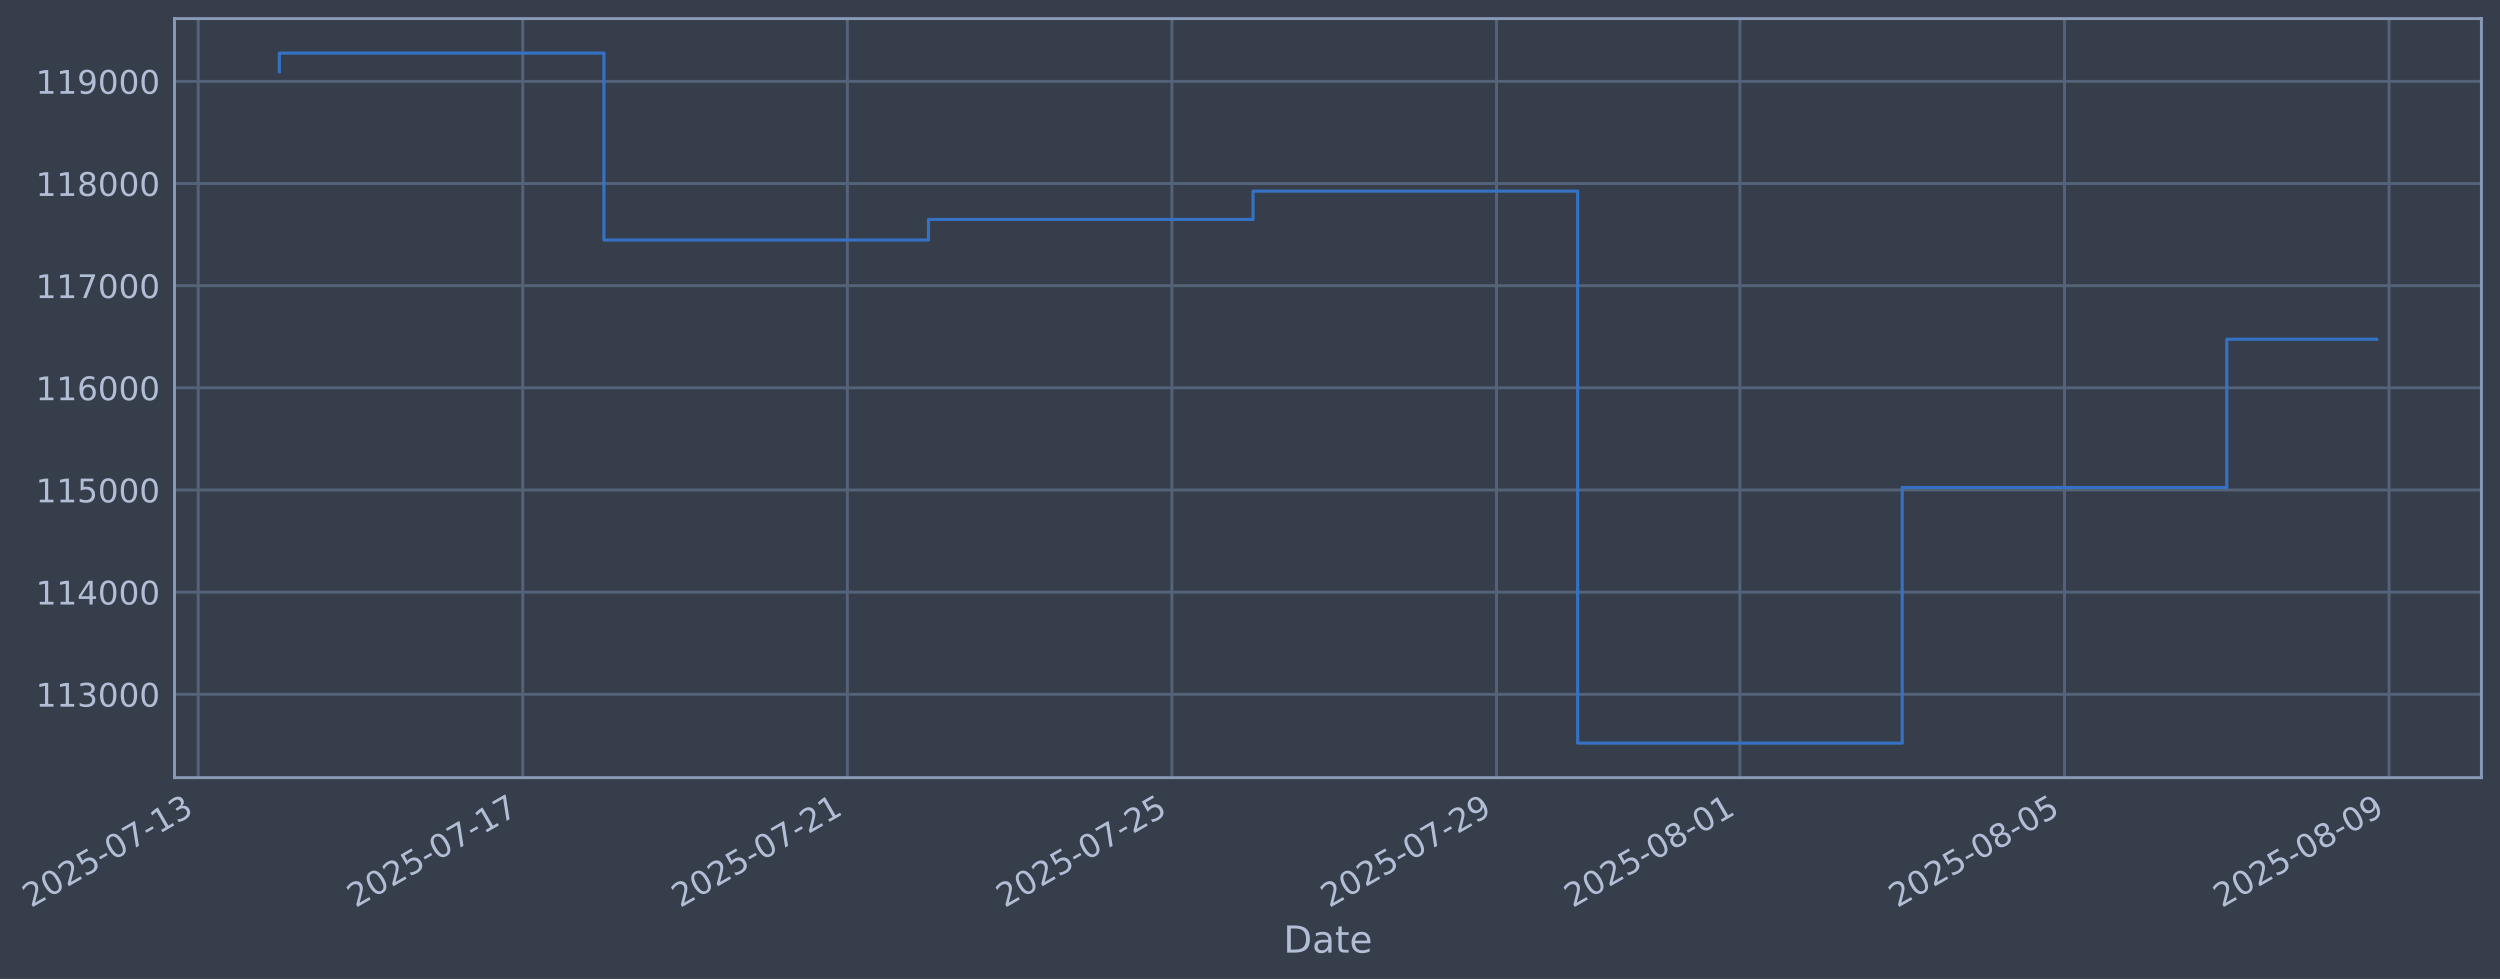
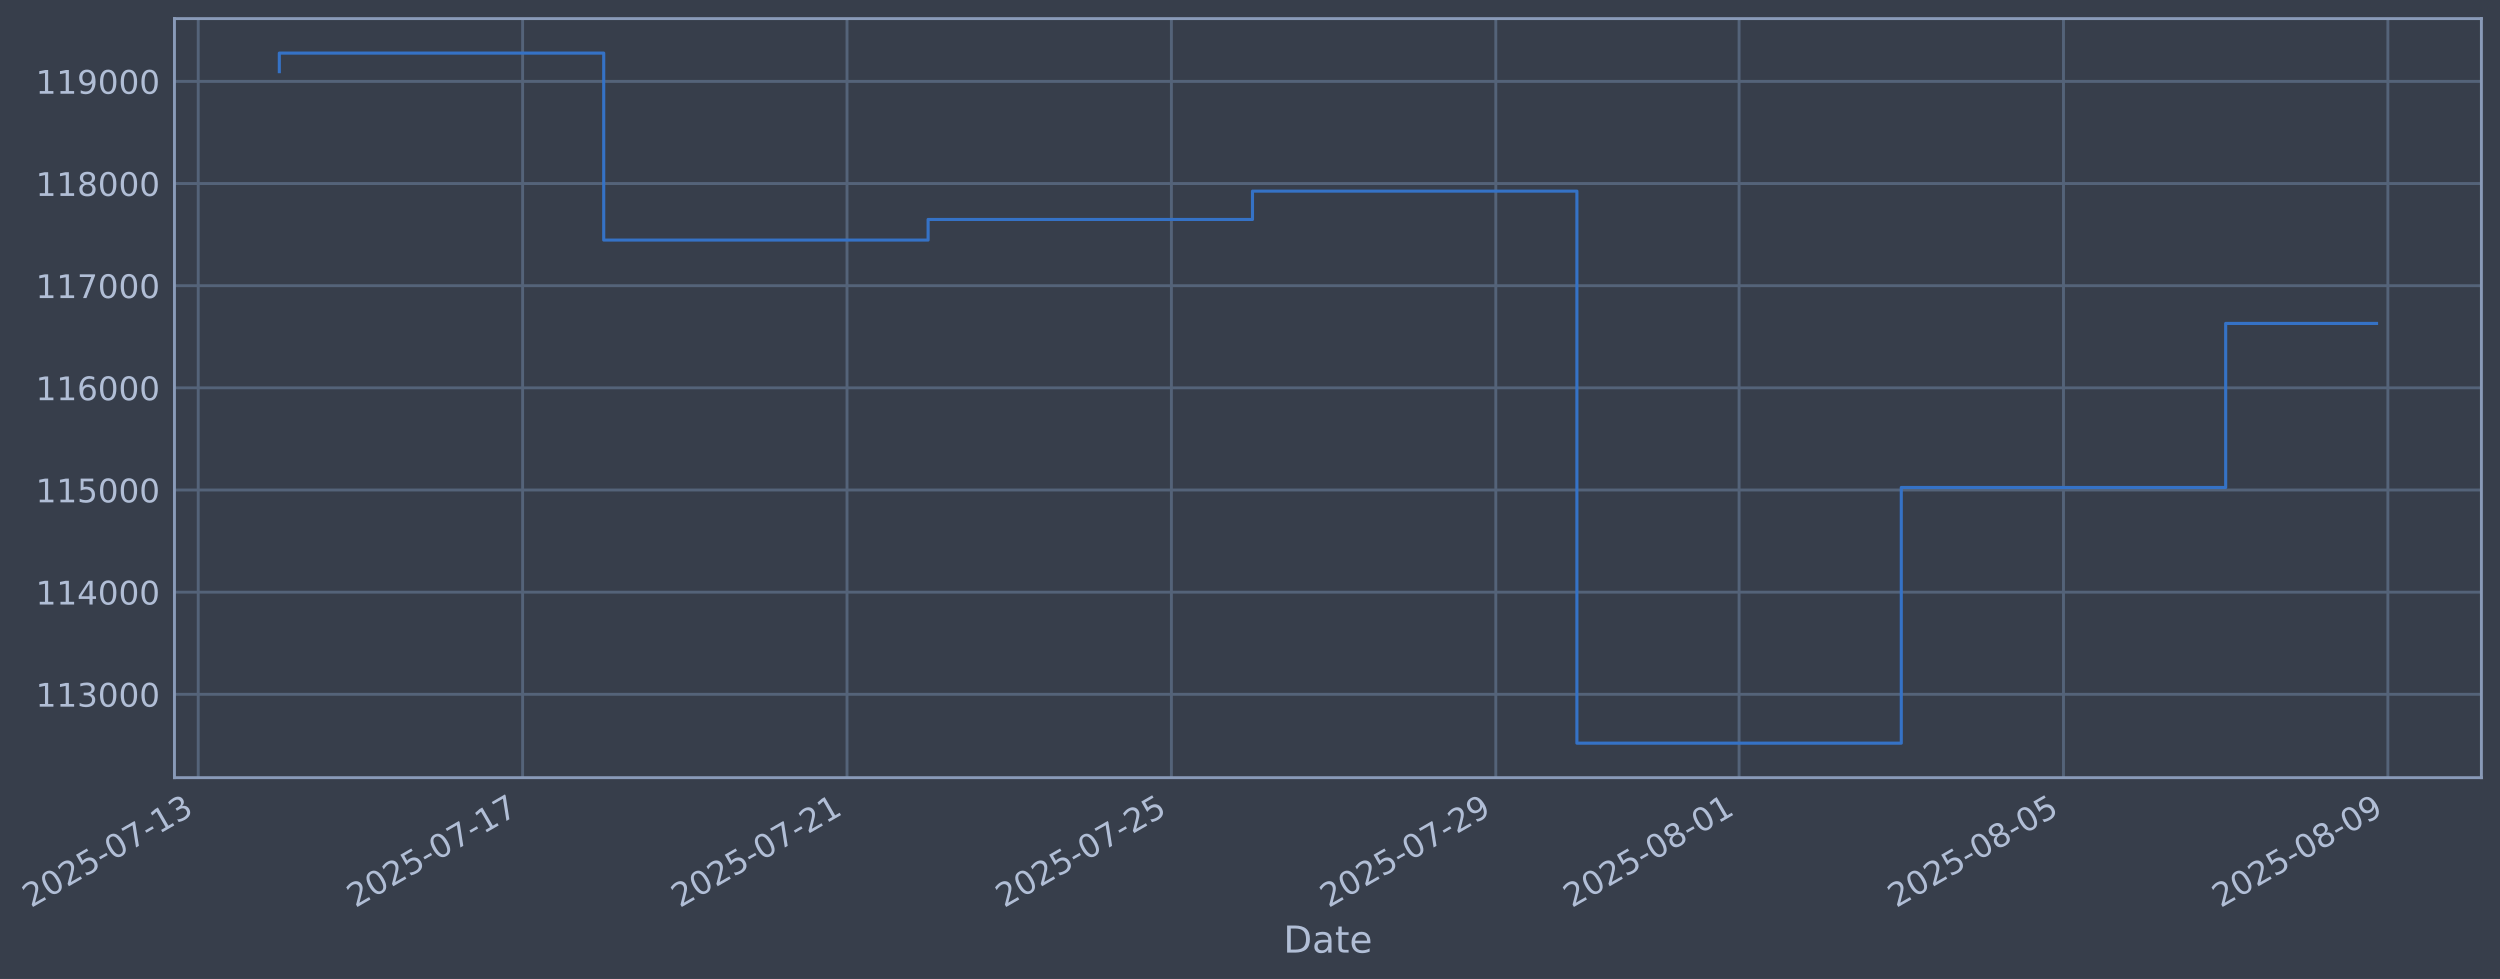
- <svg xmlns="http://www.w3.org/2000/svg" xmlns:xlink="http://www.w3.org/1999/xlink" width="967.534pt" height="378.87pt" viewBox="0 0 967.534 378.87" version="1.1">
+ <svg xmlns="http://www.w3.org/2000/svg" xmlns:xlink="http://www.w3.org/1999/xlink" width="967.516pt" height="378.87pt" viewBox="0 0 967.516 378.87" version="1.1">
  <defs>
    <style type="text/css">*{stroke-linejoin: round; stroke-linecap: butt}</style>
  </defs>
  <g id="figure_1">
    <g id="patch_1">
-       <path d="M 0 378.87  L 967.534 378.87  L 967.534 0  L 0 0  z " style="fill: #373e4b" />
+       <path d="M 0 378.87  L 967.516 378.87  L 967.516 0  L 0 0  z " style="fill: #373e4b" />
    </g>
    <g id="axes_1">
      <g id="patch_2">
-         <path d="M 67.534 300.96  L 960.334 300.96  L 960.334 7.2  L 67.534 7.2  z " style="fill: #373e4b" />
+         <path d="M 67.516 300.96  L 960.316 300.96  L 960.316 7.2  L 67.516 7.2  z " style="fill: #373e4b" />
      </g>
      <g id="matplotlib.axis_1">
        <g id="xtick_1">
          <g id="line2d_1">
-             <path d="M 76.713 300.96  L 76.713 7.2  " clip-path="url(#p8f337265ce)" style="fill: none; stroke: #546379; stroke-width: 1.12; stroke-linecap: square" />
+             <path d="M 76.713 300.96  L 76.713 7.2  " clip-path="url(#p655f6ecba6)" style="fill: none; stroke: #546379; stroke-width: 1.12; stroke-linecap: square" />
          </g>
          <g id="line2d_2" />
          <g id="text_1">
            <g style="fill: #b1bed6" transform="translate(11.98702 351.4642) rotate(-30) scale(0.126 -0.126)">
              <defs>
                <path id="DejaVuSans-32" d="M 1228 531  L 3431 531  L 3431 0  L 469 0  L 469 531  Q 828 903 1448 1529  Q 2069 2156 2228 2338  Q 2531 2678 2651 2914  Q 2772 3150 2772 3378  Q 2772 3750 2511 3984  Q 2250 4219 1831 4219  Q 1534 4219 1204 4116  Q 875 4013 500 3803  L 500 4441  Q 881 4594 1212 4672  Q 1544 4750 1819 4750  Q 2544 4750 2975 4387  Q 3406 4025 3406 3419  Q 3406 3131 3298 2873  Q 3191 2616 2906 2266  Q 2828 2175 2409 1742  Q 1991 1309 1228 531  z " transform="scale(0.015625)" />
                <path id="DejaVuSans-30" d="M 2034 4250  Q 1547 4250 1301 3770  Q 1056 3291 1056 2328  Q 1056 1369 1301 889  Q 1547 409 2034 409  Q 2525 409 2770 889  Q 3016 1369 3016 2328  Q 3016 3291 2770 3770  Q 2525 4250 2034 4250  z M 2034 4750  Q 2819 4750 3233 4129  Q 3647 3509 3647 2328  Q 3647 1150 3233 529  Q 2819 -91 2034 -91  Q 1250 -91 836 529  Q 422 1150 422 2328  Q 422 3509 836 4129  Q 1250 4750 2034 4750  z " transform="scale(0.015625)" />
                <path id="DejaVuSans-35" d="M 691 4666  L 3169 4666  L 3169 4134  L 1269 4134  L 1269 2991  Q 1406 3038 1543 3061  Q 1681 3084 1819 3084  Q 2600 3084 3056 2656  Q 3513 2228 3513 1497  Q 3513 744 3044 326  Q 2575 -91 1722 -91  Q 1428 -91 1123 -41  Q 819 9 494 109  L 494 744  Q 775 591 1075 516  Q 1375 441 1709 441  Q 2250 441 2565 725  Q 2881 1009 2881 1497  Q 2881 1984 2565 2268  Q 2250 2553 1709 2553  Q 1456 2553 1204 2497  Q 953 2441 691 2322  L 691 4666  z " transform="scale(0.015625)" />
                <path id="DejaVuSans-2d" d="M 313 2009  L 1997 2009  L 1997 1497  L 313 1497  L 313 2009  z " transform="scale(0.015625)" />
                <path id="DejaVuSans-37" d="M 525 4666  L 3525 4666  L 3525 4397  L 1831 0  L 1172 0  L 2766 4134  L 525 4134  L 525 4666  z " transform="scale(0.015625)" />
                <path id="DejaVuSans-31" d="M 794 531  L 1825 531  L 1825 4091  L 703 3866  L 703 4441  L 1819 4666  L 2450 4666  L 2450 531  L 3481 531  L 3481 0  L 794 0  L 794 531  z " transform="scale(0.015625)" />
                <path id="DejaVuSans-33" d="M 2597 2516  Q 3050 2419 3304 2112  Q 3559 1806 3559 1356  Q 3559 666 3084 287  Q 2609 -91 1734 -91  Q 1441 -91 1130 -33  Q 819 25 488 141  L 488 750  Q 750 597 1062 519  Q 1375 441 1716 441  Q 2309 441 2620 675  Q 2931 909 2931 1356  Q 2931 1769 2642 2001  Q 2353 2234 1838 2234  L 1294 2234  L 1294 2753  L 1863 2753  Q 2328 2753 2575 2939  Q 2822 3125 2822 3475  Q 2822 3834 2567 4026  Q 2313 4219 1838 4219  Q 1578 4219 1281 4162  Q 984 4106 628 3988  L 628 4550  Q 988 4650 1302 4700  Q 1616 4750 1894 4750  Q 2613 4750 3031 4423  Q 3450 4097 3450 3541  Q 3450 3153 3228 2886  Q 3006 2619 2597 2516  z " transform="scale(0.015625)" />
              </defs>
              <use xlink:href="#DejaVuSans-32" />
              <use xlink:href="#DejaVuSans-30" transform="translate(63.62305 0)" />
              <use xlink:href="#DejaVuSans-32" transform="translate(127.2461 0)" />
              <use xlink:href="#DejaVuSans-35" transform="translate(190.8691 0)" />
              <use xlink:href="#DejaVuSans-2d" transform="translate(254.4922 0)" />
              <use xlink:href="#DejaVuSans-30" transform="translate(290.5762 0)" />
              <use xlink:href="#DejaVuSans-37" transform="translate(354.1992 0)" />
              <use xlink:href="#DejaVuSans-2d" transform="translate(417.8223 0)" />
              <use xlink:href="#DejaVuSans-31" transform="translate(453.9062 0)" />
              <use xlink:href="#DejaVuSans-33" transform="translate(517.5293 0)" />
            </g>
          </g>
        </g>
        <g id="xtick_2">
          <g id="line2d_3">
-             <path d="M 202.326 300.96  L 202.326 7.2  " clip-path="url(#p8f337265ce)" style="fill: none; stroke: #546379; stroke-width: 1.12; stroke-linecap: square" />
+             <path d="M 202.255 300.96  L 202.255 7.2  " clip-path="url(#p655f6ecba6)" style="fill: none; stroke: #546379; stroke-width: 1.12; stroke-linecap: square" />
          </g>
          <g id="line2d_4" />
          <g id="text_2">
-             <g style="fill: #b1bed6" transform="translate(137.6001 351.4642) rotate(-30) scale(0.126 -0.126)">
+             <g style="fill: #b1bed6" transform="translate(137.5292 351.4642) rotate(-30) scale(0.126 -0.126)">
              <use xlink:href="#DejaVuSans-32" />
              <use xlink:href="#DejaVuSans-30" transform="translate(63.62305 0)" />
              <use xlink:href="#DejaVuSans-32" transform="translate(127.2461 0)" />
              <use xlink:href="#DejaVuSans-35" transform="translate(190.8691 0)" />
              <use xlink:href="#DejaVuSans-2d" transform="translate(254.4922 0)" />
              <use xlink:href="#DejaVuSans-30" transform="translate(290.5762 0)" />
              <use xlink:href="#DejaVuSans-37" transform="translate(354.1992 0)" />
              <use xlink:href="#DejaVuSans-2d" transform="translate(417.8223 0)" />
              <use xlink:href="#DejaVuSans-31" transform="translate(453.9062 0)" />
              <use xlink:href="#DejaVuSans-37" transform="translate(517.5293 0)" />
            </g>
          </g>
        </g>
        <g id="xtick_3">
          <g id="line2d_5">
-             <path d="M 327.939 300.96  L 327.939 7.2  " clip-path="url(#p8f337265ce)" style="fill: none; stroke: #546379; stroke-width: 1.12; stroke-linecap: square" />
+             <path d="M 327.797 300.96  L 327.797 7.2  " clip-path="url(#p655f6ecba6)" style="fill: none; stroke: #546379; stroke-width: 1.12; stroke-linecap: square" />
          </g>
          <g id="line2d_6" />
          <g id="text_3">
-             <g style="fill: #b1bed6" transform="translate(263.2132 351.4642) rotate(-30) scale(0.126 -0.126)">
+             <g style="fill: #b1bed6" transform="translate(263.0713 351.4642) rotate(-30) scale(0.126 -0.126)">
              <use xlink:href="#DejaVuSans-32" />
              <use xlink:href="#DejaVuSans-30" transform="translate(63.62305 0)" />
              <use xlink:href="#DejaVuSans-32" transform="translate(127.2461 0)" />
              <use xlink:href="#DejaVuSans-35" transform="translate(190.8691 0)" />
              <use xlink:href="#DejaVuSans-2d" transform="translate(254.4922 0)" />
              <use xlink:href="#DejaVuSans-30" transform="translate(290.5762 0)" />
              <use xlink:href="#DejaVuSans-37" transform="translate(354.1992 0)" />
              <use xlink:href="#DejaVuSans-2d" transform="translate(417.8223 0)" />
              <use xlink:href="#DejaVuSans-32" transform="translate(453.9062 0)" />
              <use xlink:href="#DejaVuSans-31" transform="translate(517.5293 0)" />
            </g>
          </g>
        </g>
        <g id="xtick_4">
          <g id="line2d_7">
-             <path d="M 453.552 300.96  L 453.552 7.2  " clip-path="url(#p8f337265ce)" style="fill: none; stroke: #546379; stroke-width: 1.12; stroke-linecap: square" />
+             <path d="M 453.339 300.96  L 453.339 7.2  " clip-path="url(#p655f6ecba6)" style="fill: none; stroke: #546379; stroke-width: 1.12; stroke-linecap: square" />
          </g>
          <g id="line2d_8" />
          <g id="text_4">
-             <g style="fill: #b1bed6" transform="translate(388.8263 351.4642) rotate(-30) scale(0.126 -0.126)">
+             <g style="fill: #b1bed6" transform="translate(388.6134 351.4642) rotate(-30) scale(0.126 -0.126)">
              <use xlink:href="#DejaVuSans-32" />
              <use xlink:href="#DejaVuSans-30" transform="translate(63.62305 0)" />
              <use xlink:href="#DejaVuSans-32" transform="translate(127.2461 0)" />
              <use xlink:href="#DejaVuSans-35" transform="translate(190.8691 0)" />
              <use xlink:href="#DejaVuSans-2d" transform="translate(254.4922 0)" />
              <use xlink:href="#DejaVuSans-30" transform="translate(290.5762 0)" />
              <use xlink:href="#DejaVuSans-37" transform="translate(354.1992 0)" />
              <use xlink:href="#DejaVuSans-2d" transform="translate(417.8223 0)" />
              <use xlink:href="#DejaVuSans-32" transform="translate(453.9062 0)" />
              <use xlink:href="#DejaVuSans-35" transform="translate(517.5293 0)" />
            </g>
          </g>
        </g>
        <g id="xtick_5">
          <g id="line2d_9">
-             <path d="M 579.165 300.96  L 579.165 7.2  " clip-path="url(#p8f337265ce)" style="fill: none; stroke: #546379; stroke-width: 1.12; stroke-linecap: square" />
+             <path d="M 578.881 300.96  L 578.881 7.2  " clip-path="url(#p655f6ecba6)" style="fill: none; stroke: #546379; stroke-width: 1.12; stroke-linecap: square" />
          </g>
          <g id="line2d_10" />
          <g id="text_5">
-             <g style="fill: #b1bed6" transform="translate(514.4394 351.4642) rotate(-30) scale(0.126 -0.126)">
+             <g style="fill: #b1bed6" transform="translate(514.1556 351.4642) rotate(-30) scale(0.126 -0.126)">
              <defs>
                <path id="DejaVuSans-39" d="M 703 97  L 703 672  Q 941 559 1184 500  Q 1428 441 1663 441  Q 2288 441 2617 861  Q 2947 1281 2994 2138  Q 2813 1869 2534 1725  Q 2256 1581 1919 1581  Q 1219 1581 811 2004  Q 403 2428 403 3163  Q 403 3881 828 4315  Q 1253 4750 1959 4750  Q 2769 4750 3195 4129  Q 3622 3509 3622 2328  Q 3622 1225 3098 567  Q 2575 -91 1691 -91  Q 1453 -91 1209 -44  Q 966 3 703 97  z M 1959 2075  Q 2384 2075 2632 2365  Q 2881 2656 2881 3163  Q 2881 3666 2632 3958  Q 2384 4250 1959 4250  Q 1534 4250 1286 3958  Q 1038 3666 1038 3163  Q 1038 2656 1286 2365  Q 1534 2075 1959 2075  z " transform="scale(0.015625)" />
              </defs>
              <use xlink:href="#DejaVuSans-32" />
              <use xlink:href="#DejaVuSans-30" transform="translate(63.62305 0)" />
              <use xlink:href="#DejaVuSans-32" transform="translate(127.2461 0)" />
              <use xlink:href="#DejaVuSans-35" transform="translate(190.8691 0)" />
              <use xlink:href="#DejaVuSans-2d" transform="translate(254.4922 0)" />
              <use xlink:href="#DejaVuSans-30" transform="translate(290.5762 0)" />
              <use xlink:href="#DejaVuSans-37" transform="translate(354.1992 0)" />
              <use xlink:href="#DejaVuSans-2d" transform="translate(417.8223 0)" />
              <use xlink:href="#DejaVuSans-32" transform="translate(453.9062 0)" />
              <use xlink:href="#DejaVuSans-39" transform="translate(517.5293 0)" />
            </g>
          </g>
        </g>
        <g id="xtick_6">
          <g id="line2d_11">
-             <path d="M 673.375 300.96  L 673.375 7.2  " clip-path="url(#p8f337265ce)" style="fill: none; stroke: #546379; stroke-width: 1.12; stroke-linecap: square" />
+             <path d="M 673.038 300.96  L 673.038 7.2  " clip-path="url(#p655f6ecba6)" style="fill: none; stroke: #546379; stroke-width: 1.12; stroke-linecap: square" />
          </g>
          <g id="line2d_12" />
          <g id="text_6">
-             <g style="fill: #b1bed6" transform="translate(608.6492 351.4642) rotate(-30) scale(0.126 -0.126)">
+             <g style="fill: #b1bed6" transform="translate(608.3122 351.4642) rotate(-30) scale(0.126 -0.126)">
              <defs>
                <path id="DejaVuSans-38" d="M 2034 2216  Q 1584 2216 1326 1975  Q 1069 1734 1069 1313  Q 1069 891 1326 650  Q 1584 409 2034 409  Q 2484 409 2743 651  Q 3003 894 3003 1313  Q 3003 1734 2745 1975  Q 2488 2216 2034 2216  z M 1403 2484  Q 997 2584 770 2862  Q 544 3141 544 3541  Q 544 4100 942 4425  Q 1341 4750 2034 4750  Q 2731 4750 3128 4425  Q 3525 4100 3525 3541  Q 3525 3141 3298 2862  Q 3072 2584 2669 2484  Q 3125 2378 3379 2068  Q 3634 1759 3634 1313  Q 3634 634 3220 271  Q 2806 -91 2034 -91  Q 1263 -91 848 271  Q 434 634 434 1313  Q 434 1759 690 2068  Q 947 2378 1403 2484  z M 1172 3481  Q 1172 3119 1398 2916  Q 1625 2713 2034 2713  Q 2441 2713 2670 2916  Q 2900 3119 2900 3481  Q 2900 3844 2670 4047  Q 2441 4250 2034 4250  Q 1625 4250 1398 4047  Q 1172 3844 1172 3481  z " transform="scale(0.015625)" />
              </defs>
              <use xlink:href="#DejaVuSans-32" />
              <use xlink:href="#DejaVuSans-30" transform="translate(63.62305 0)" />
              <use xlink:href="#DejaVuSans-32" transform="translate(127.2461 0)" />
              <use xlink:href="#DejaVuSans-35" transform="translate(190.8691 0)" />
              <use xlink:href="#DejaVuSans-2d" transform="translate(254.4922 0)" />
              <use xlink:href="#DejaVuSans-30" transform="translate(290.5762 0)" />
              <use xlink:href="#DejaVuSans-38" transform="translate(354.1992 0)" />
              <use xlink:href="#DejaVuSans-2d" transform="translate(417.8223 0)" />
              <use xlink:href="#DejaVuSans-30" transform="translate(453.9062 0)" />
              <use xlink:href="#DejaVuSans-31" transform="translate(517.5293 0)" />
            </g>
          </g>
        </g>
        <g id="xtick_7">
          <g id="line2d_13">
-             <path d="M 798.988 300.96  L 798.988 7.2  " clip-path="url(#p8f337265ce)" style="fill: none; stroke: #546379; stroke-width: 1.12; stroke-linecap: square" />
+             <path d="M 798.58 300.96  L 798.58 7.2  " clip-path="url(#p655f6ecba6)" style="fill: none; stroke: #546379; stroke-width: 1.12; stroke-linecap: square" />
          </g>
          <g id="line2d_14" />
          <g id="text_7">
-             <g style="fill: #b1bed6" transform="translate(734.2623 351.4642) rotate(-30) scale(0.126 -0.126)">
+             <g style="fill: #b1bed6" transform="translate(733.8543 351.4642) rotate(-30) scale(0.126 -0.126)">
              <use xlink:href="#DejaVuSans-32" />
              <use xlink:href="#DejaVuSans-30" transform="translate(63.62305 0)" />
              <use xlink:href="#DejaVuSans-32" transform="translate(127.2461 0)" />
              <use xlink:href="#DejaVuSans-35" transform="translate(190.8691 0)" />
              <use xlink:href="#DejaVuSans-2d" transform="translate(254.4922 0)" />
              <use xlink:href="#DejaVuSans-30" transform="translate(290.5762 0)" />
              <use xlink:href="#DejaVuSans-38" transform="translate(354.1992 0)" />
              <use xlink:href="#DejaVuSans-2d" transform="translate(417.8223 0)" />
              <use xlink:href="#DejaVuSans-30" transform="translate(453.9062 0)" />
              <use xlink:href="#DejaVuSans-35" transform="translate(517.5293 0)" />
            </g>
          </g>
        </g>
        <g id="xtick_8">
          <g id="line2d_15">
-             <path d="M 924.601 300.96  L 924.601 7.2  " clip-path="url(#p8f337265ce)" style="fill: none; stroke: #546379; stroke-width: 1.12; stroke-linecap: square" />
+             <path d="M 924.122 300.96  L 924.122 7.2  " clip-path="url(#p655f6ecba6)" style="fill: none; stroke: #546379; stroke-width: 1.12; stroke-linecap: square" />
          </g>
          <g id="line2d_16" />
          <g id="text_8">
-             <g style="fill: #b1bed6" transform="translate(859.8754 351.4642) rotate(-30) scale(0.126 -0.126)">
+             <g style="fill: #b1bed6" transform="translate(859.3965 351.4642) rotate(-30) scale(0.126 -0.126)">
              <use xlink:href="#DejaVuSans-32" />
              <use xlink:href="#DejaVuSans-30" transform="translate(63.62305 0)" />
              <use xlink:href="#DejaVuSans-32" transform="translate(127.2461 0)" />
              <use xlink:href="#DejaVuSans-35" transform="translate(190.8691 0)" />
              <use xlink:href="#DejaVuSans-2d" transform="translate(254.4922 0)" />
              <use xlink:href="#DejaVuSans-30" transform="translate(290.5762 0)" />
              <use xlink:href="#DejaVuSans-38" transform="translate(354.1992 0)" />
              <use xlink:href="#DejaVuSans-2d" transform="translate(417.8223 0)" />
              <use xlink:href="#DejaVuSans-30" transform="translate(453.9062 0)" />
              <use xlink:href="#DejaVuSans-39" transform="translate(517.5293 0)" />
            </g>
          </g>
        </g>
        <g id="text_9">
-           <g style="fill: #b1bed6" transform="translate(496.7249 368.6753) scale(0.144 -0.144)">
+           <g style="fill: #b1bed6" transform="translate(496.7071 368.6753) scale(0.144 -0.144)">
            <defs>
              <path id="DejaVuSans-44" d="M 1259 4147  L 1259 519  L 2022 519  Q 2988 519 3436 956  Q 3884 1394 3884 2338  Q 3884 3275 3436 3711  Q 2988 4147 2022 4147  L 1259 4147  z M 628 4666  L 1925 4666  Q 3281 4666 3915 4102  Q 4550 3538 4550 2338  Q 4550 1131 3912 565  Q 3275 0 1925 0  L 628 0  L 628 4666  z " transform="scale(0.015625)" />
              <path id="DejaVuSans-61" d="M 2194 1759  Q 1497 1759 1228 1600  Q 959 1441 959 1056  Q 959 750 1161 570  Q 1363 391 1709 391  Q 2188 391 2477 730  Q 2766 1069 2766 1631  L 2766 1759  L 2194 1759  z M 3341 1997  L 3341 0  L 2766 0  L 2766 531  Q 2569 213 2275 61  Q 1981 -91 1556 -91  Q 1019 -91 701 211  Q 384 513 384 1019  Q 384 1609 779 1909  Q 1175 2209 1959 2209  L 2766 2209  L 2766 2266  Q 2766 2663 2505 2880  Q 2244 3097 1772 3097  Q 1472 3097 1187 3025  Q 903 2953 641 2809  L 641 3341  Q 956 3463 1253 3523  Q 1550 3584 1831 3584  Q 2591 3584 2966 3190  Q 3341 2797 3341 1997  z " transform="scale(0.015625)" />
              <path id="DejaVuSans-74" d="M 1172 4494  L 1172 3500  L 2356 3500  L 2356 3053  L 1172 3053  L 1172 1153  Q 1172 725 1289 603  Q 1406 481 1766 481  L 2356 481  L 2356 0  L 1766 0  Q 1100 0 847 248  Q 594 497 594 1153  L 594 3053  L 172 3053  L 172 3500  L 594 3500  L 594 4494  L 1172 4494  z " transform="scale(0.015625)" />
              <path id="DejaVuSans-65" d="M 3597 1894  L 3597 1613  L 953 1613  Q 991 1019 1311 708  Q 1631 397 2203 397  Q 2534 397 2845 478  Q 3156 559 3463 722  L 3463 178  Q 3153 47 2828 -22  Q 2503 -91 2169 -91  Q 1331 -91 842 396  Q 353 884 353 1716  Q 353 2575 817 3079  Q 1281 3584 2069 3584  Q 2775 3584 3186 3129  Q 3597 2675 3597 1894  z M 3022 2063  Q 3016 2534 2758 2815  Q 2500 3097 2075 3097  Q 1594 3097 1305 2825  Q 1016 2553 972 2059  L 3022 2063  z " transform="scale(0.015625)" />
            </defs>
            <use xlink:href="#DejaVuSans-44" />
            <use xlink:href="#DejaVuSans-61" transform="translate(77.00195 0)" />
            <use xlink:href="#DejaVuSans-74" transform="translate(138.2812 0)" />
            <use xlink:href="#DejaVuSans-65" transform="translate(177.4902 0)" />
          </g>
        </g>
      </g>
      <g id="matplotlib.axis_2">
        <g id="ytick_1">
          <g id="line2d_17">
-             <path d="M 67.534 268.698  L 960.334 268.698  " clip-path="url(#p8f337265ce)" style="fill: none; stroke: #546379; stroke-width: 1.12; stroke-linecap: square" />
+             <path d="M 67.516 268.698  L 960.316 268.698  " clip-path="url(#p655f6ecba6)" style="fill: none; stroke: #546379; stroke-width: 1.12; stroke-linecap: square" />
          </g>
          <g id="line2d_18" />
          <g id="text_10">
-             <g style="fill: #b1bed6" transform="translate(13.83348 273.4854) scale(0.126 -0.126)">
+             <g style="fill: #b1bed6" transform="translate(13.81574 273.4854) scale(0.126 -0.126)">
              <use xlink:href="#DejaVuSans-31" />
              <use xlink:href="#DejaVuSans-31" transform="translate(63.62305 0)" />
              <use xlink:href="#DejaVuSans-33" transform="translate(127.2461 0)" />
              <use xlink:href="#DejaVuSans-30" transform="translate(190.8691 0)" />
              <use xlink:href="#DejaVuSans-30" transform="translate(254.4922 0)" />
              <use xlink:href="#DejaVuSans-30" transform="translate(318.1152 0)" />
            </g>
          </g>
        </g>
        <g id="ytick_2">
          <g id="line2d_19">
-             <path d="M 67.534 229.165  L 960.334 229.165  " clip-path="url(#p8f337265ce)" style="fill: none; stroke: #546379; stroke-width: 1.12; stroke-linecap: square" />
+             <path d="M 67.516 229.165  L 960.316 229.165  " clip-path="url(#p655f6ecba6)" style="fill: none; stroke: #546379; stroke-width: 1.12; stroke-linecap: square" />
          </g>
          <g id="line2d_20" />
          <g id="text_11">
-             <g style="fill: #b1bed6" transform="translate(13.83348 233.952) scale(0.126 -0.126)">
+             <g style="fill: #b1bed6" transform="translate(13.81574 233.952) scale(0.126 -0.126)">
              <defs>
                <path id="DejaVuSans-34" d="M 2419 4116  L 825 1625  L 2419 1625  L 2419 4116  z M 2253 4666  L 3047 4666  L 3047 1625  L 3713 1625  L 3713 1100  L 3047 1100  L 3047 0  L 2419 0  L 2419 1100  L 313 1100  L 313 1709  L 2253 4666  z " transform="scale(0.015625)" />
              </defs>
              <use xlink:href="#DejaVuSans-31" />
              <use xlink:href="#DejaVuSans-31" transform="translate(63.62305 0)" />
              <use xlink:href="#DejaVuSans-34" transform="translate(127.2461 0)" />
              <use xlink:href="#DejaVuSans-30" transform="translate(190.8691 0)" />
              <use xlink:href="#DejaVuSans-30" transform="translate(254.4922 0)" />
              <use xlink:href="#DejaVuSans-30" transform="translate(318.1152 0)" />
            </g>
          </g>
        </g>
        <g id="ytick_3">
          <g id="line2d_21">
-             <path d="M 67.534 189.631  L 960.334 189.631  " clip-path="url(#p8f337265ce)" style="fill: none; stroke: #546379; stroke-width: 1.12; stroke-linecap: square" />
+             <path d="M 67.516 189.631  L 960.316 189.631  " clip-path="url(#p655f6ecba6)" style="fill: none; stroke: #546379; stroke-width: 1.12; stroke-linecap: square" />
          </g>
          <g id="line2d_22" />
          <g id="text_12">
-             <g style="fill: #b1bed6" transform="translate(13.83348 194.4185) scale(0.126 -0.126)">
+             <g style="fill: #b1bed6" transform="translate(13.81574 194.4185) scale(0.126 -0.126)">
              <use xlink:href="#DejaVuSans-31" />
              <use xlink:href="#DejaVuSans-31" transform="translate(63.62305 0)" />
              <use xlink:href="#DejaVuSans-35" transform="translate(127.2461 0)" />
              <use xlink:href="#DejaVuSans-30" transform="translate(190.8691 0)" />
              <use xlink:href="#DejaVuSans-30" transform="translate(254.4922 0)" />
              <use xlink:href="#DejaVuSans-30" transform="translate(318.1152 0)" />
            </g>
          </g>
        </g>
        <g id="ytick_4">
          <g id="line2d_23">
-             <path d="M 67.534 150.098  L 960.334 150.098  " clip-path="url(#p8f337265ce)" style="fill: none; stroke: #546379; stroke-width: 1.12; stroke-linecap: square" />
+             <path d="M 67.516 150.098  L 960.316 150.098  " clip-path="url(#p655f6ecba6)" style="fill: none; stroke: #546379; stroke-width: 1.12; stroke-linecap: square" />
          </g>
          <g id="line2d_24" />
          <g id="text_13">
-             <g style="fill: #b1bed6" transform="translate(13.83348 154.885) scale(0.126 -0.126)">
+             <g style="fill: #b1bed6" transform="translate(13.81574 154.885) scale(0.126 -0.126)">
              <defs>
                <path id="DejaVuSans-36" d="M 2113 2584  Q 1688 2584 1439 2293  Q 1191 2003 1191 1497  Q 1191 994 1439 701  Q 1688 409 2113 409  Q 2538 409 2786 701  Q 3034 994 3034 1497  Q 3034 2003 2786 2293  Q 2538 2584 2113 2584  z M 3366 4563  L 3366 3988  Q 3128 4100 2886 4159  Q 2644 4219 2406 4219  Q 1781 4219 1451 3797  Q 1122 3375 1075 2522  Q 1259 2794 1537 2939  Q 1816 3084 2150 3084  Q 2853 3084 3261 2657  Q 3669 2231 3669 1497  Q 3669 778 3244 343  Q 2819 -91 2113 -91  Q 1303 -91 875 529  Q 447 1150 447 2328  Q 447 3434 972 4092  Q 1497 4750 2381 4750  Q 2619 4750 2861 4703  Q 3103 4656 3366 4563  z " transform="scale(0.015625)" />
              </defs>
              <use xlink:href="#DejaVuSans-31" />
              <use xlink:href="#DejaVuSans-31" transform="translate(63.62305 0)" />
              <use xlink:href="#DejaVuSans-36" transform="translate(127.2461 0)" />
              <use xlink:href="#DejaVuSans-30" transform="translate(190.8691 0)" />
              <use xlink:href="#DejaVuSans-30" transform="translate(254.4922 0)" />
              <use xlink:href="#DejaVuSans-30" transform="translate(318.1152 0)" />
            </g>
          </g>
        </g>
        <g id="ytick_5">
          <g id="line2d_25">
-             <path d="M 67.534 110.565  L 960.334 110.565  " clip-path="url(#p8f337265ce)" style="fill: none; stroke: #546379; stroke-width: 1.12; stroke-linecap: square" />
+             <path d="M 67.516 110.565  L 960.316 110.565  " clip-path="url(#p655f6ecba6)" style="fill: none; stroke: #546379; stroke-width: 1.12; stroke-linecap: square" />
          </g>
          <g id="line2d_26" />
          <g id="text_14">
-             <g style="fill: #b1bed6" transform="translate(13.83348 115.3515) scale(0.126 -0.126)">
+             <g style="fill: #b1bed6" transform="translate(13.81574 115.3515) scale(0.126 -0.126)">
              <use xlink:href="#DejaVuSans-31" />
              <use xlink:href="#DejaVuSans-31" transform="translate(63.62305 0)" />
              <use xlink:href="#DejaVuSans-37" transform="translate(127.2461 0)" />
              <use xlink:href="#DejaVuSans-30" transform="translate(190.8691 0)" />
              <use xlink:href="#DejaVuSans-30" transform="translate(254.4922 0)" />
              <use xlink:href="#DejaVuSans-30" transform="translate(318.1152 0)" />
            </g>
          </g>
        </g>
        <g id="ytick_6">
          <g id="line2d_27">
-             <path d="M 67.534 71.031  L 960.334 71.031  " clip-path="url(#p8f337265ce)" style="fill: none; stroke: #546379; stroke-width: 1.12; stroke-linecap: square" />
+             <path d="M 67.516 71.031  L 960.316 71.031  " clip-path="url(#p655f6ecba6)" style="fill: none; stroke: #546379; stroke-width: 1.12; stroke-linecap: square" />
          </g>
          <g id="line2d_28" />
          <g id="text_15">
-             <g style="fill: #b1bed6" transform="translate(13.83348 75.81806) scale(0.126 -0.126)">
+             <g style="fill: #b1bed6" transform="translate(13.81574 75.81806) scale(0.126 -0.126)">
              <use xlink:href="#DejaVuSans-31" />
              <use xlink:href="#DejaVuSans-31" transform="translate(63.62305 0)" />
              <use xlink:href="#DejaVuSans-38" transform="translate(127.2461 0)" />
              <use xlink:href="#DejaVuSans-30" transform="translate(190.8691 0)" />
              <use xlink:href="#DejaVuSans-30" transform="translate(254.4922 0)" />
              <use xlink:href="#DejaVuSans-30" transform="translate(318.1152 0)" />
            </g>
          </g>
        </g>
        <g id="ytick_7">
          <g id="line2d_29">
-             <path d="M 67.534 31.498  L 960.334 31.498  " clip-path="url(#p8f337265ce)" style="fill: none; stroke: #546379; stroke-width: 1.12; stroke-linecap: square" />
+             <path d="M 67.516 31.498  L 960.316 31.498  " clip-path="url(#p655f6ecba6)" style="fill: none; stroke: #546379; stroke-width: 1.12; stroke-linecap: square" />
          </g>
          <g id="line2d_30" />
          <g id="text_16">
-             <g style="fill: #b1bed6" transform="translate(13.83348 36.28458) scale(0.126 -0.126)">
+             <g style="fill: #b1bed6" transform="translate(13.81574 36.28458) scale(0.126 -0.126)">
              <use xlink:href="#DejaVuSans-31" />
              <use xlink:href="#DejaVuSans-31" transform="translate(63.62305 0)" />
              <use xlink:href="#DejaVuSans-39" transform="translate(127.2461 0)" />
              <use xlink:href="#DejaVuSans-30" transform="translate(190.8691 0)" />
              <use xlink:href="#DejaVuSans-30" transform="translate(254.4922 0)" />
              <use xlink:href="#DejaVuSans-30" transform="translate(318.1152 0)" />
            </g>
          </g>
        </g>
      </g>
      <g id="line2d_31">
-         <path d="M 108.116 27.726  L 108.116 20.553  L 233.729 20.553  L 233.729 92.901  L 359.342 92.901  L 359.342 84.934  L 484.955 84.934  L 484.955 73.974  L 610.568 73.974  L 610.568 287.607  L 736.181 287.607  L 736.181 188.664  L 861.794 188.664  L 861.794 131.29  L 919.752 131.29  " clip-path="url(#p8f337265ce)" style="fill: none; stroke: #3572c6; stroke-width: 1.2; stroke-linecap: square" />
+         <path d="M 108.098 27.726  L 108.098 20.553  L 233.64 20.553  L 233.64 92.901  L 359.182 92.901  L 359.182 84.934  L 484.724 84.934  L 484.724 73.974  L 610.267 73.974  L 610.267 287.607  L 735.809 287.607  L 735.809 188.664  L 861.351 188.664  L 861.351 125.165  L 919.734 125.165  " clip-path="url(#p655f6ecba6)" style="fill: none; stroke: #3572c6; stroke-width: 1.2; stroke-linecap: square" />
      </g>
      <g id="patch_3">
-         <path d="M 67.534 300.96  L 67.534 7.2  " style="fill: none; stroke: #899ab8; stroke-width: 1.12; stroke-linejoin: miter; stroke-linecap: square" />
+         <path d="M 67.516 300.96  L 67.516 7.2  " style="fill: none; stroke: #899ab8; stroke-width: 1.12; stroke-linejoin: miter; stroke-linecap: square" />
      </g>
      <g id="patch_4">
-         <path d="M 960.334 300.96  L 960.334 7.2  " style="fill: none; stroke: #899ab8; stroke-width: 1.12; stroke-linejoin: miter; stroke-linecap: square" />
+         <path d="M 960.316 300.96  L 960.316 7.2  " style="fill: none; stroke: #899ab8; stroke-width: 1.12; stroke-linejoin: miter; stroke-linecap: square" />
      </g>
      <g id="patch_5">
-         <path d="M 67.534 300.96  L 960.334 300.96  " style="fill: none; stroke: #899ab8; stroke-width: 1.12; stroke-linejoin: miter; stroke-linecap: square" />
+         <path d="M 67.516 300.96  L 960.316 300.96  " style="fill: none; stroke: #899ab8; stroke-width: 1.12; stroke-linejoin: miter; stroke-linecap: square" />
      </g>
      <g id="patch_6">
-         <path d="M 67.534 7.2  L 960.334 7.2  " style="fill: none; stroke: #899ab8; stroke-width: 1.12; stroke-linejoin: miter; stroke-linecap: square" />
+         <path d="M 67.516 7.2  L 960.316 7.2  " style="fill: none; stroke: #899ab8; stroke-width: 1.12; stroke-linejoin: miter; stroke-linecap: square" />
      </g>
    </g>
  </g>
  <defs>
-     <clipPath id="p8f337265ce">
-       <rect x="67.534" y="7.2" width="892.8" height="293.76" />
+     <clipPath id="p655f6ecba6">
+       <rect x="67.516" y="7.2" width="892.8" height="293.76" />
    </clipPath>
  </defs>
</svg>
